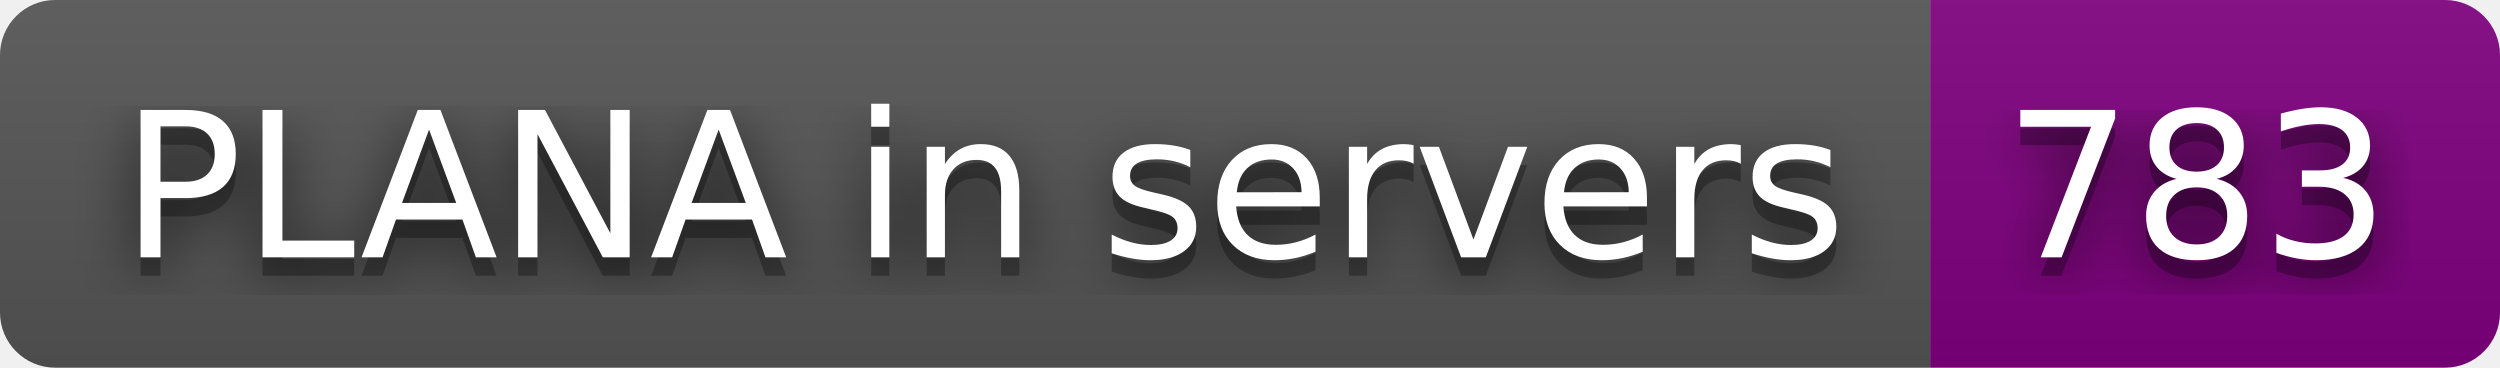
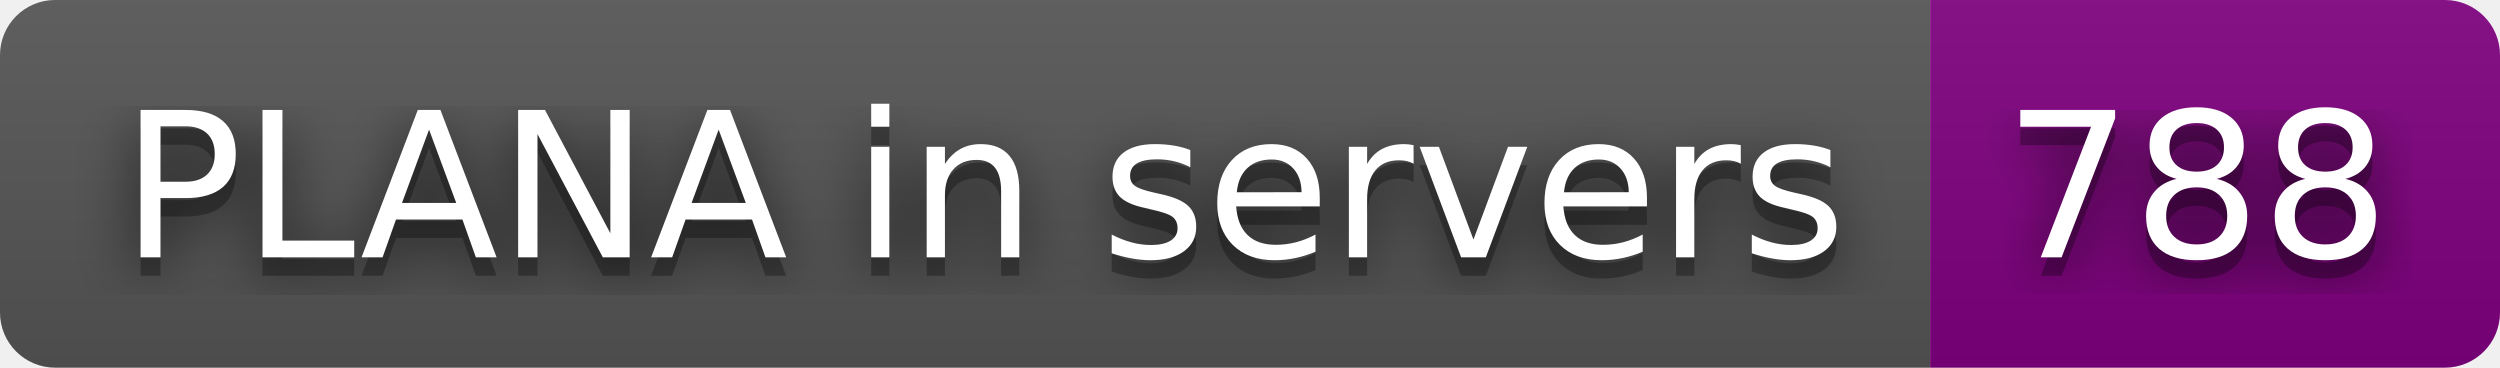
- <svg xmlns="http://www.w3.org/2000/svg" width="136" height="20" role="img" aria-label="PLANA in servers: 783">
+ <svg xmlns="http://www.w3.org/2000/svg" width="136" height="20" role="img" aria-label="PLANA in servers: 788">
  <filter id="blur">
    <feGaussianBlur in="SourceGraphic" stdDeviation="16" />
  </filter>
  <linearGradient id="s" x2="0" y2="100%">
    <stop offset="0" stop-color="#bbb" stop-opacity=".1" />
    <stop offset="1" stop-opacity=".1" />
  </linearGradient>
  <clipPath id="r">
    <rect width="136" height="20" rx="3" fill="#fff" />
  </clipPath>
  <g clip-path="url(#r)">
    <rect width="105" height="20" fill="#555" />
    <rect x="105" width="31" height="20" fill="purple" />
    <rect width="136" height="20" fill="url(#s)" />
  </g>
  <g fill="#fff" text-anchor="middle" font-family="Verdana,Geneva,DejaVu Sans,sans-serif" text-rendering="geometricPrecision" font-size="110">
    <text aria-hidden="true" x="535" y="150" fill="#010101" fill-opacity=".80" filter="url(#blur)" transform="scale(.1)" textLength="950">PLANA in servers</text>
    <text aria-hidden="true" x="535" y="150" fill="#010101" fill-opacity=".3" transform="scale(.1)" textLength="950">PLANA in servers</text>
    <text x="535" y="140" transform="scale(.1)" fill="#fff" textLength="950">PLANA in servers</text>
-     <text aria-hidden="true" x="1195" y="150" fill="#010101" fill-opacity=".80" filter="url(#blur)" transform="scale(.1)" textLength="210">783</text>
-     <text aria-hidden="true" x="1195" y="150" fill="#010101" fill-opacity=".3" transform="scale(.1)" textLength="210">783</text>
-     <text x="1195" y="140" transform="scale(.1)" fill="#fff" textLength="210">783</text>
+     <text aria-hidden="true" x="1195" y="150" fill="#010101" fill-opacity=".80" filter="url(#blur)" transform="scale(.1)" textLength="210">788</text>
+     <text aria-hidden="true" x="1195" y="150" fill="#010101" fill-opacity=".3" transform="scale(.1)" textLength="210">788</text>
+     <text x="1195" y="140" transform="scale(.1)" fill="#fff" textLength="210">788</text>
  </g>
</svg>
